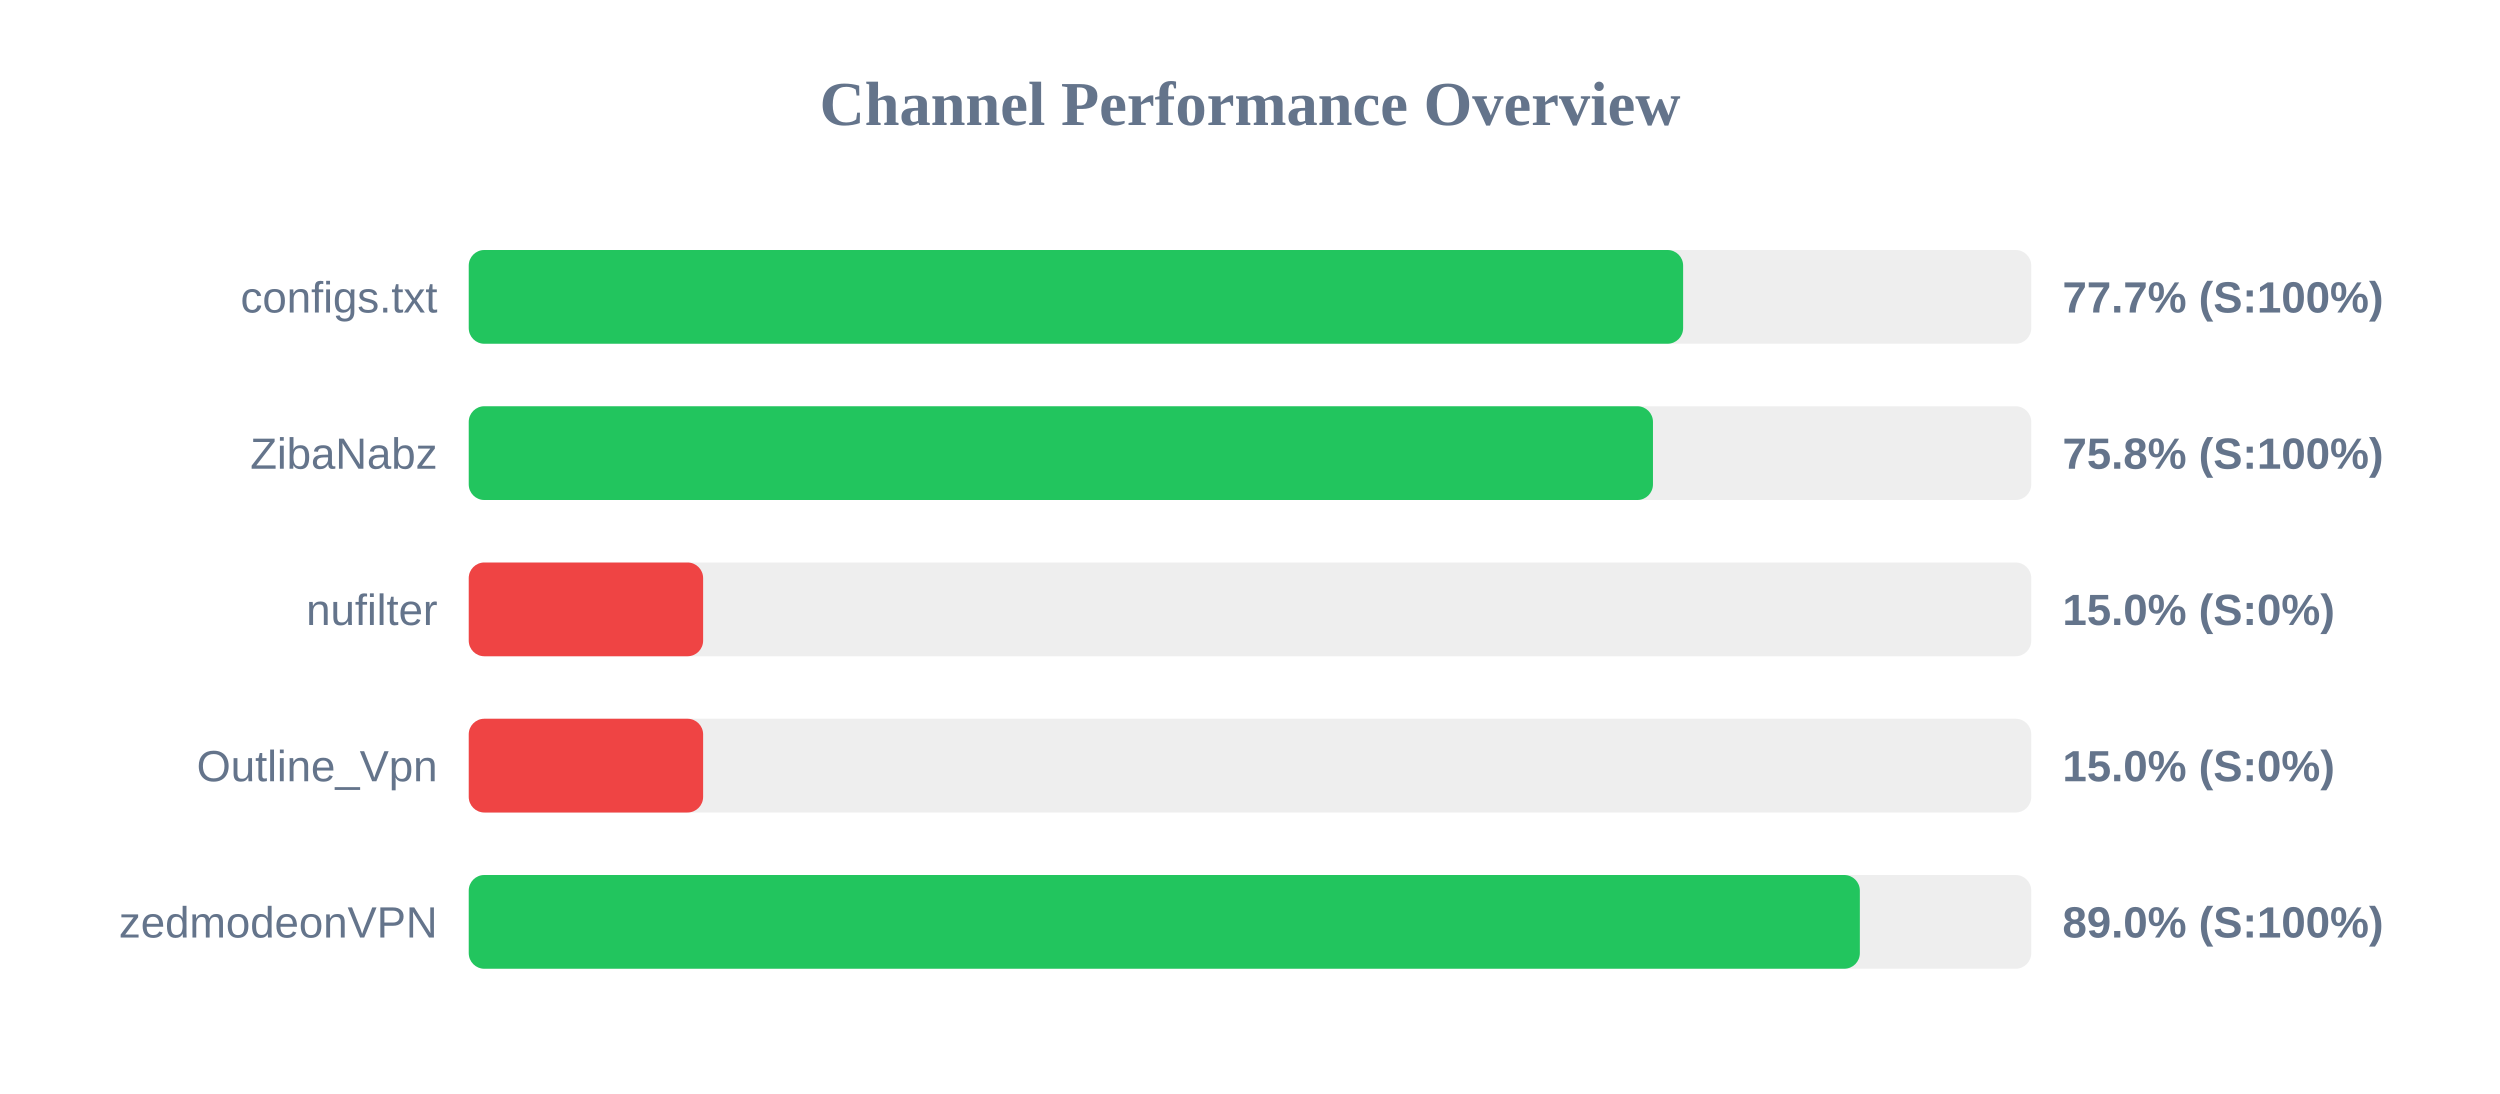
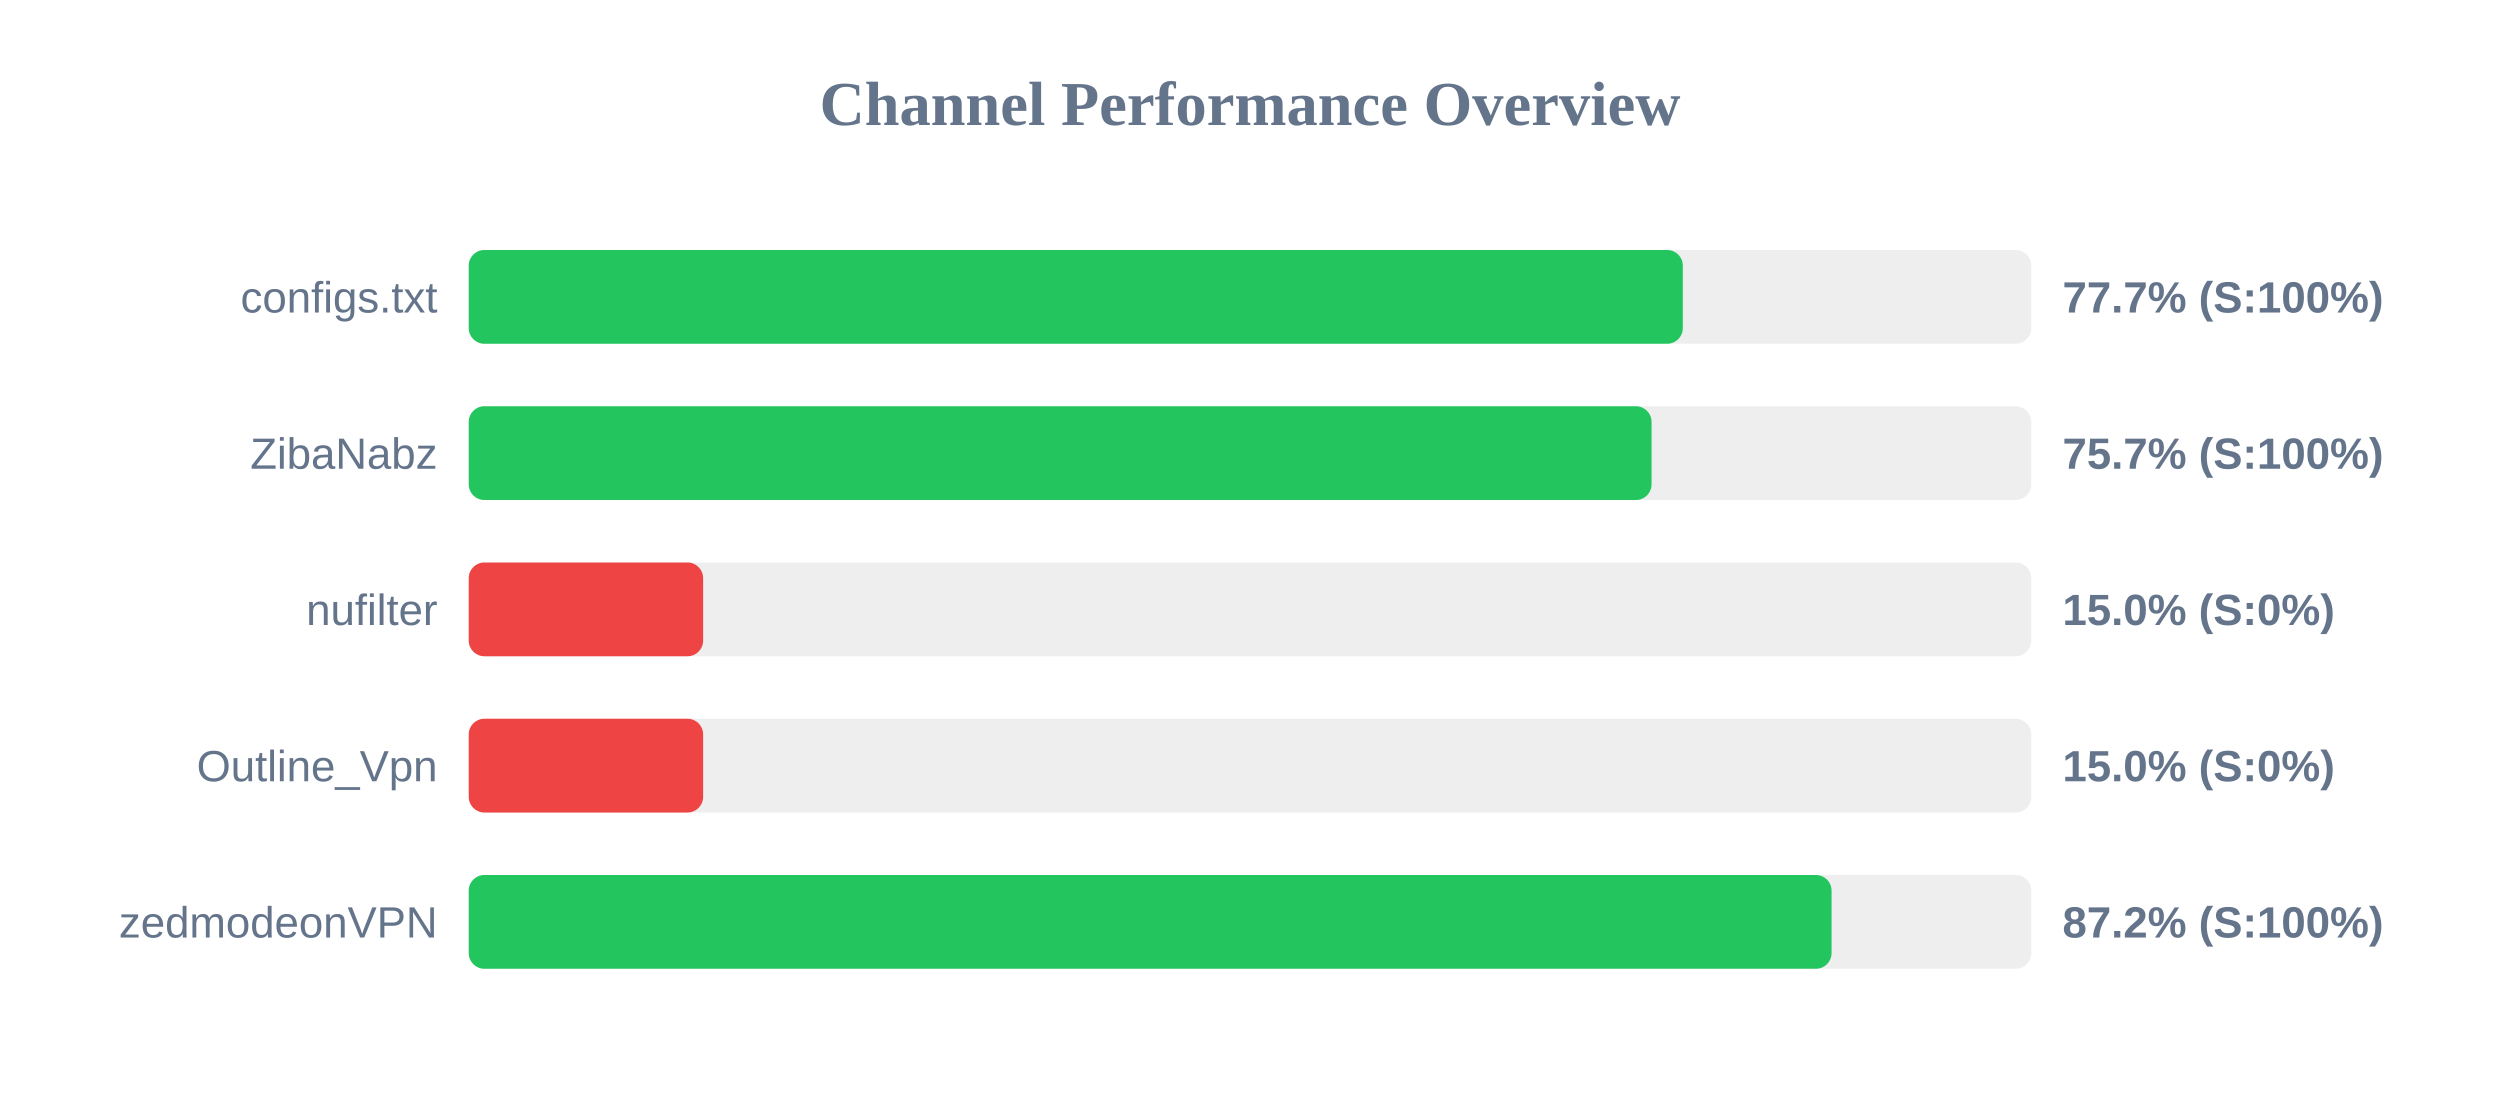
<svg xmlns="http://www.w3.org/2000/svg" width="800" height="350" version="1.1">
  <style>
        .row { font: 14px Arial; fill: #64748b; }
        .score { font: bold 14px Arial; fill: #64748b; }
    </style>
  <text x="400" y="40" text-anchor="middle" font-size="20px" font-weight="bold" fill="#64748b">Channel Performance Overview</text>
  <rect x="150" y="80" width="500" height="30" fill="#eee" rx="5" />
-   <rect x="150" y="80" width="388.6" height="30" fill="#22c55e" rx="5" />
+   <rect x="150" y="80" width="388.5" height="30" fill="#22c55e" rx="5" />
  <text x="140" y="100" text-anchor="end" class="row">configs.txt</text>
  <text x="660" y="100" text-anchor="start" class="score">77.7% (S:100%)</text>
  <rect x="150" y="130" width="500" height="30" fill="#eee" rx="5" />
-   <rect x="150" y="130" width="378.95" height="30" fill="#22c55e" rx="5" />
+   <rect x="150" y="130" width="378.5" height="30" fill="#22c55e" rx="5" />
  <text x="140" y="150" text-anchor="end" class="row">ZibaNabz</text>
-   <text x="660" y="150" text-anchor="start" class="score">75.8% (S:100%)</text>
+   <text x="660" y="150" text-anchor="start" class="score">75.7% (S:100%)</text>
  <rect x="150" y="180" width="500" height="30" fill="#eee" rx="5" />
  <rect x="150" y="180" width="75.0" height="30" fill="#ef4444" rx="5" />
  <text x="140" y="200" text-anchor="end" class="row">nufilter</text>
  <text x="660" y="200" text-anchor="start" class="score">15.0% (S:0%)</text>
  <rect x="150" y="230" width="500" height="30" fill="#eee" rx="5" />
  <rect x="150" y="230" width="75.0" height="30" fill="#ef4444" rx="5" />
  <text x="140" y="250" text-anchor="end" class="row">Outline_Vpn</text>
  <text x="660" y="250" text-anchor="start" class="score">15.0% (S:0%)</text>
  <rect x="150" y="280" width="500" height="30" fill="#eee" rx="5" />
-   <rect x="150" y="280" width="445.15" height="30" fill="#22c55e" rx="5" />
+   <rect x="150" y="280" width="436.1" height="30" fill="#22c55e" rx="5" />
  <text x="140" y="300" text-anchor="end" class="row">zedmodeonVPN</text>
-   <text x="660" y="300" text-anchor="start" class="score">89.0% (S:100%)</text>
+   <text x="660" y="300" text-anchor="start" class="score">87.2% (S:100%)</text>
</svg>
